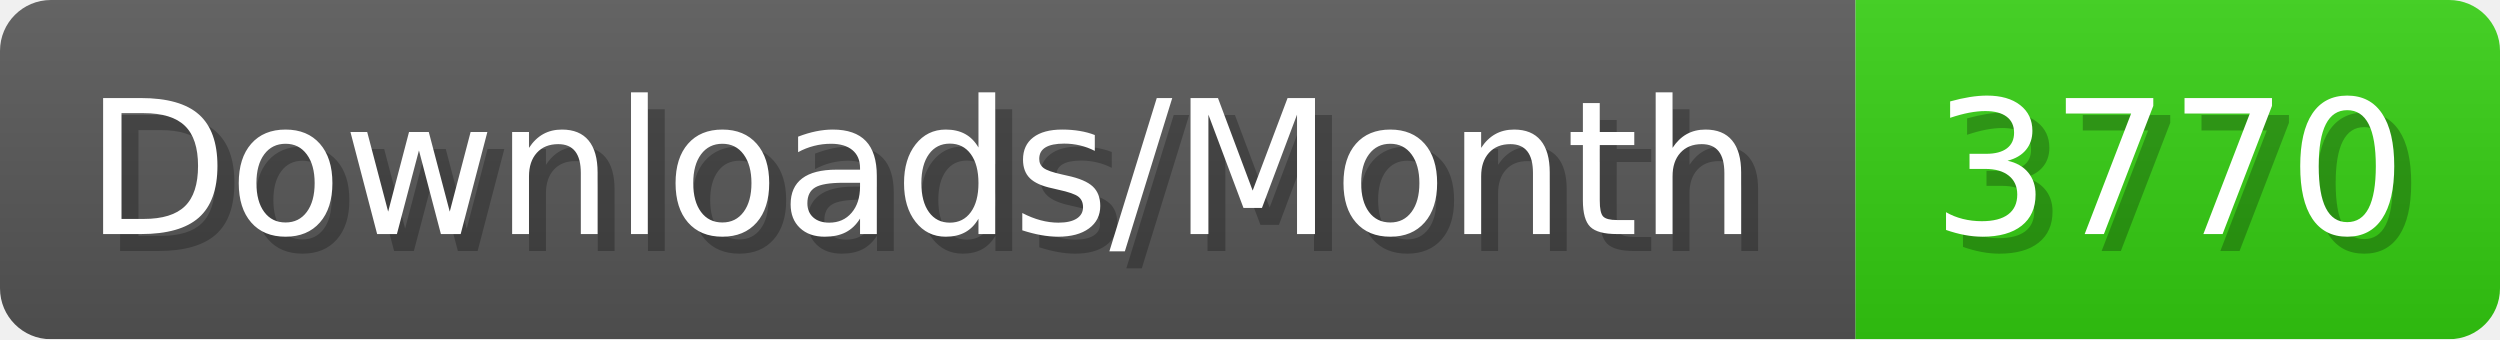
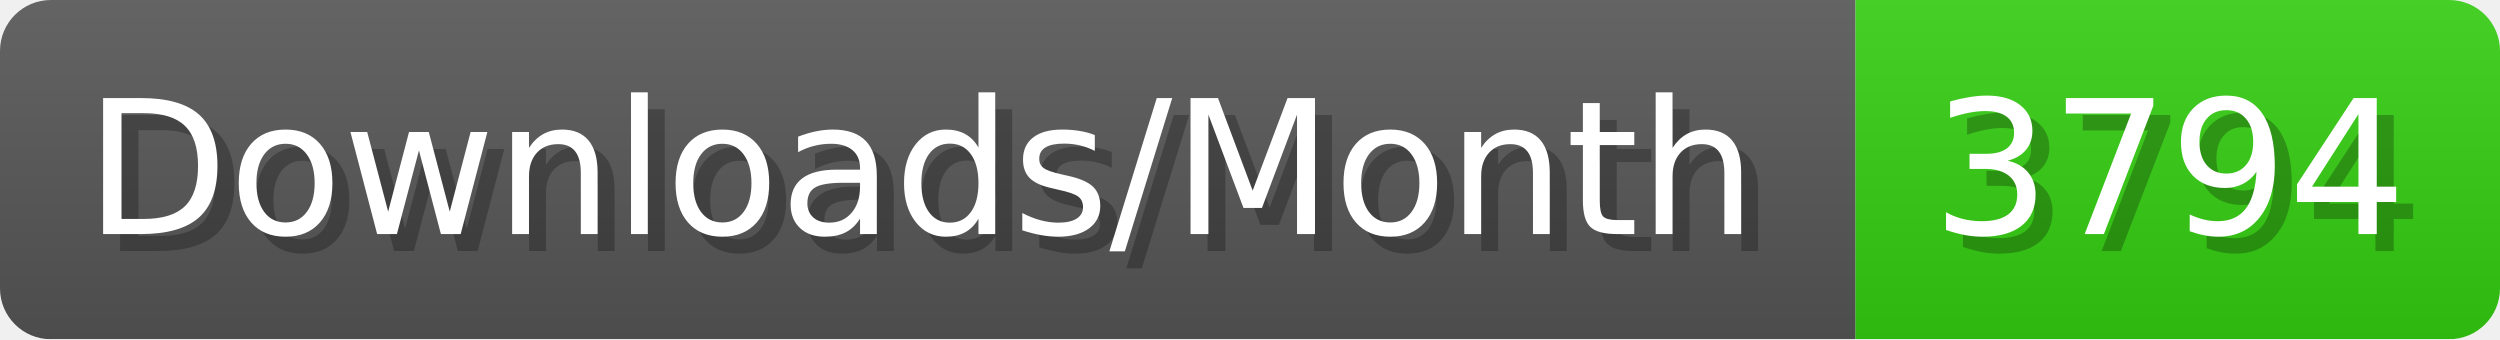
- <svg xmlns="http://www.w3.org/2000/svg" width="147.4" height="20" viewBox="0 0 1474 200" role="img" aria-label="Downloads/Month: 3770">
+ <svg xmlns="http://www.w3.org/2000/svg" width="147.4" height="20" viewBox="0 0 1474 200" role="img" aria-label="Downloads/Month: 3794">
  <linearGradient id="YlXUI" x2="0" y2="100%">
    <stop offset="0" stop-opacity=".1" stop-color="#EEE" />
    <stop offset="1" stop-opacity=".1" />
  </linearGradient>
  <mask id="JHhop">
    <rect width="1474" height="200" rx="30" fill="#FFF" />
  </mask>
  <g mask="url(#JHhop)">
    <rect width="1094" height="200" fill="#555" />
    <rect width="380" height="200" fill="#3C1" x="1094" />
    <rect width="1474" height="200" fill="url(#YlXUI)" />
  </g>
  <g aria-hidden="true" fill="#fff" text-anchor="start" font-family="Verdana,DejaVu Sans,sans-serif" font-size="110">
    <text x="60" y="148" textLength="994" fill="#000" opacity="0.25">Downloads/Month</text>
    <text x="50" y="138" textLength="994">Downloads/Month</text>
-     <text x="1149" y="148" textLength="280" fill="#000" opacity="0.25">3770</text>
-     <text x="1139" y="138" textLength="280">3770</text>
+     <text x="1149" y="148" textLength="280" fill="#000" opacity="0.25">3794</text>
+     <text x="1139" y="138" textLength="280">3794</text>
  </g>
</svg>
